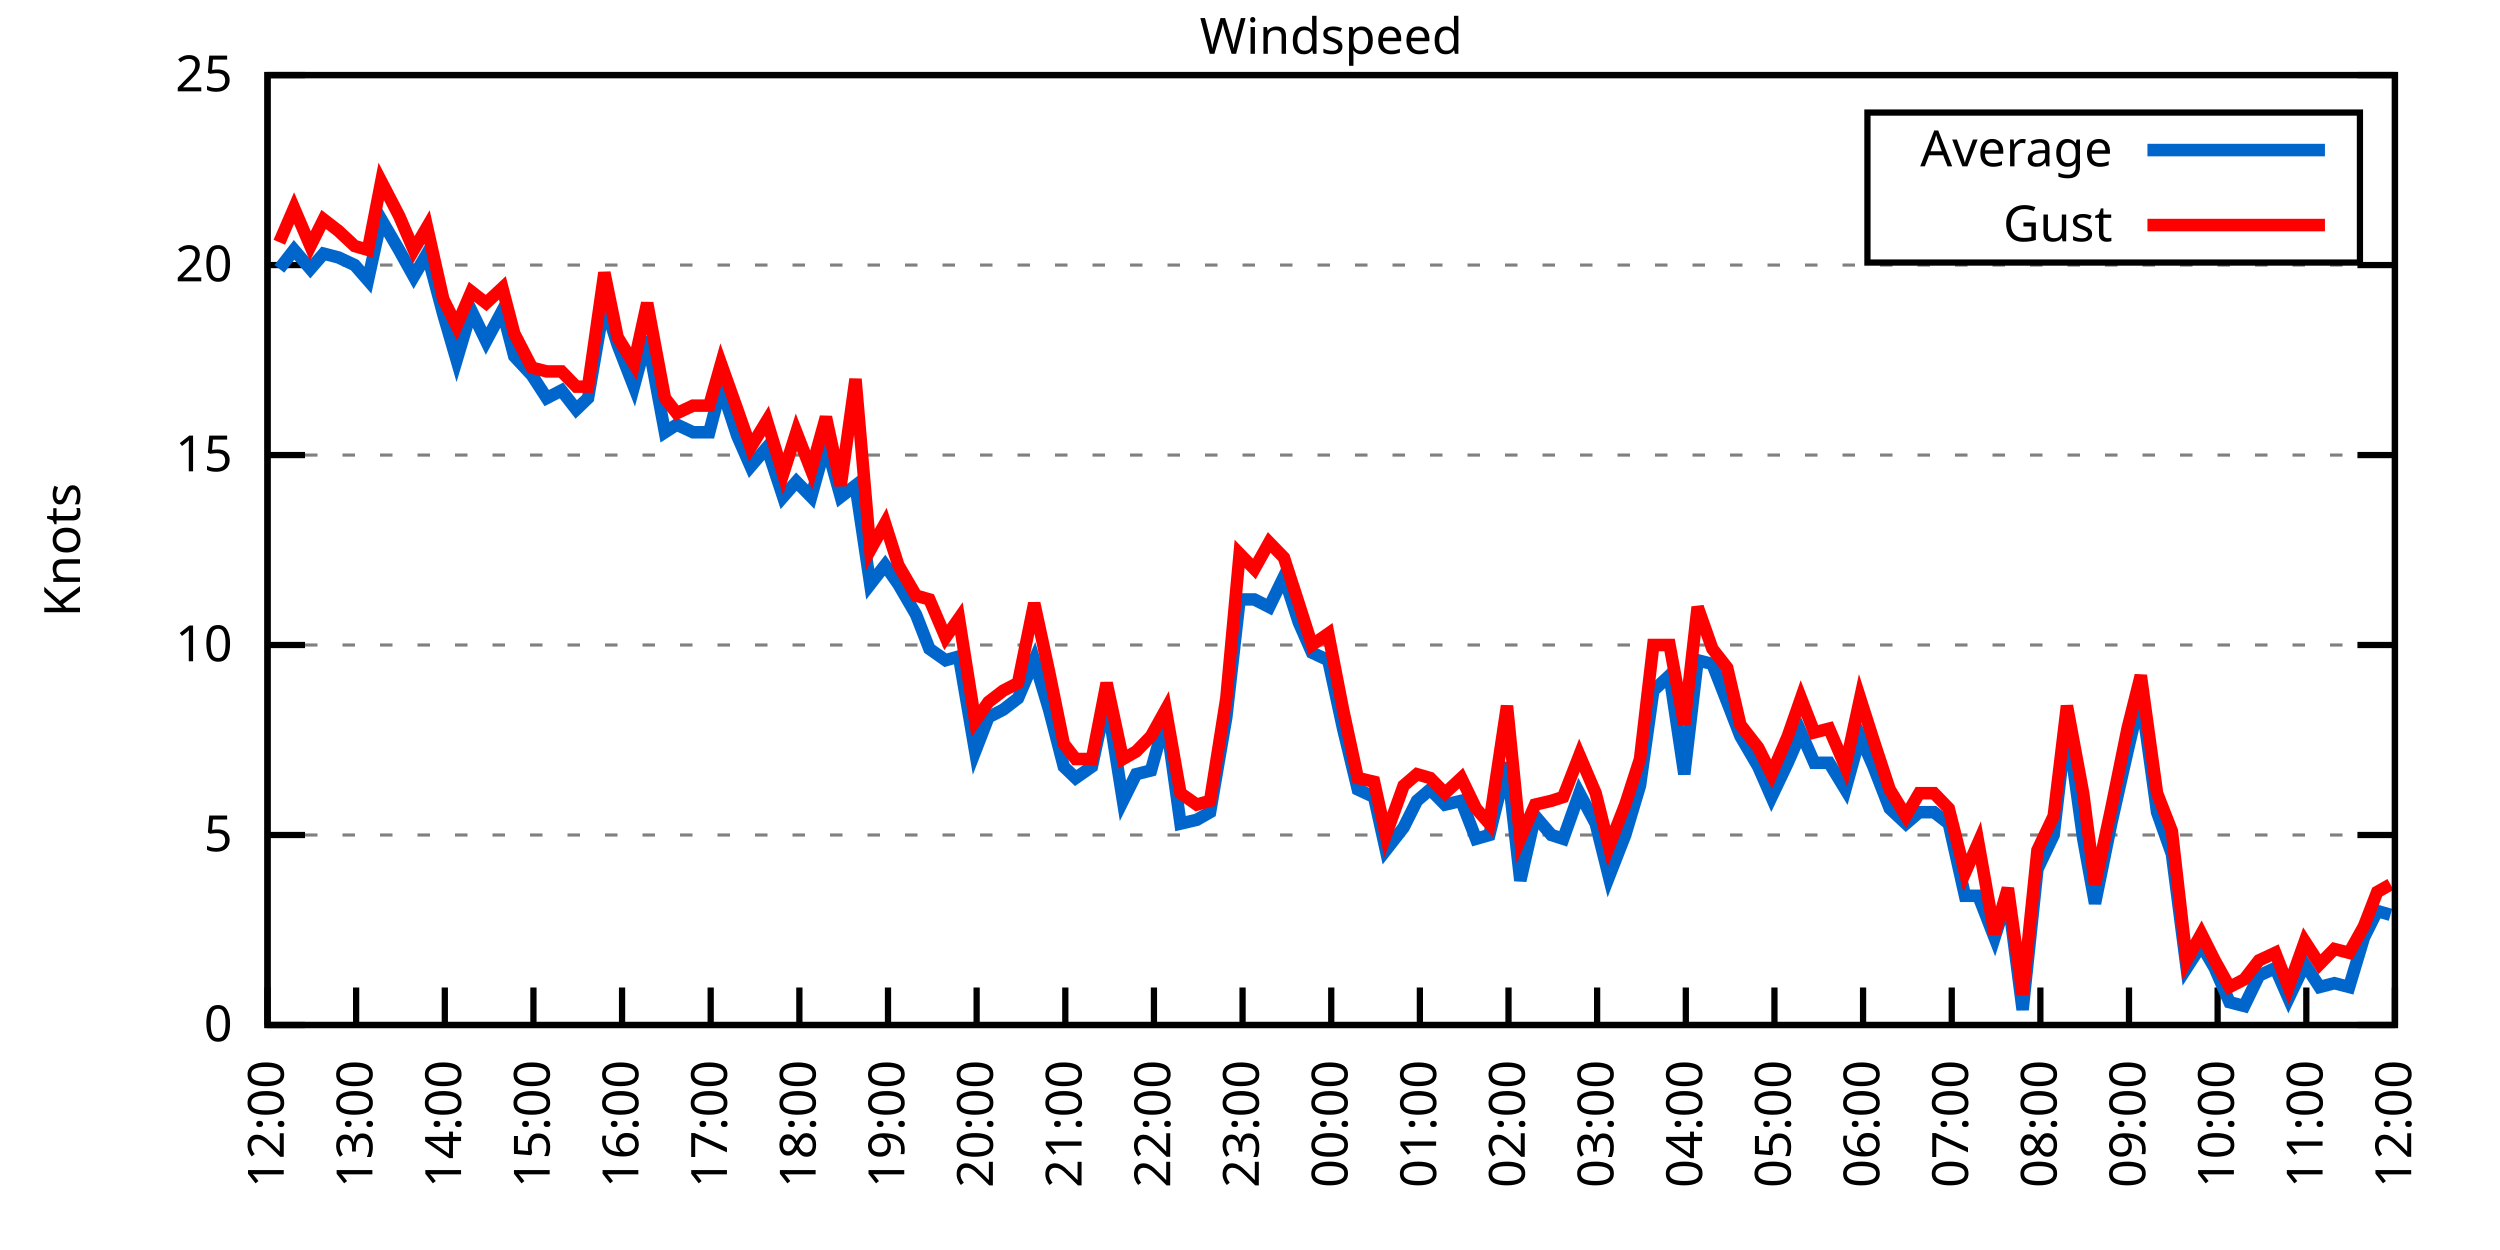
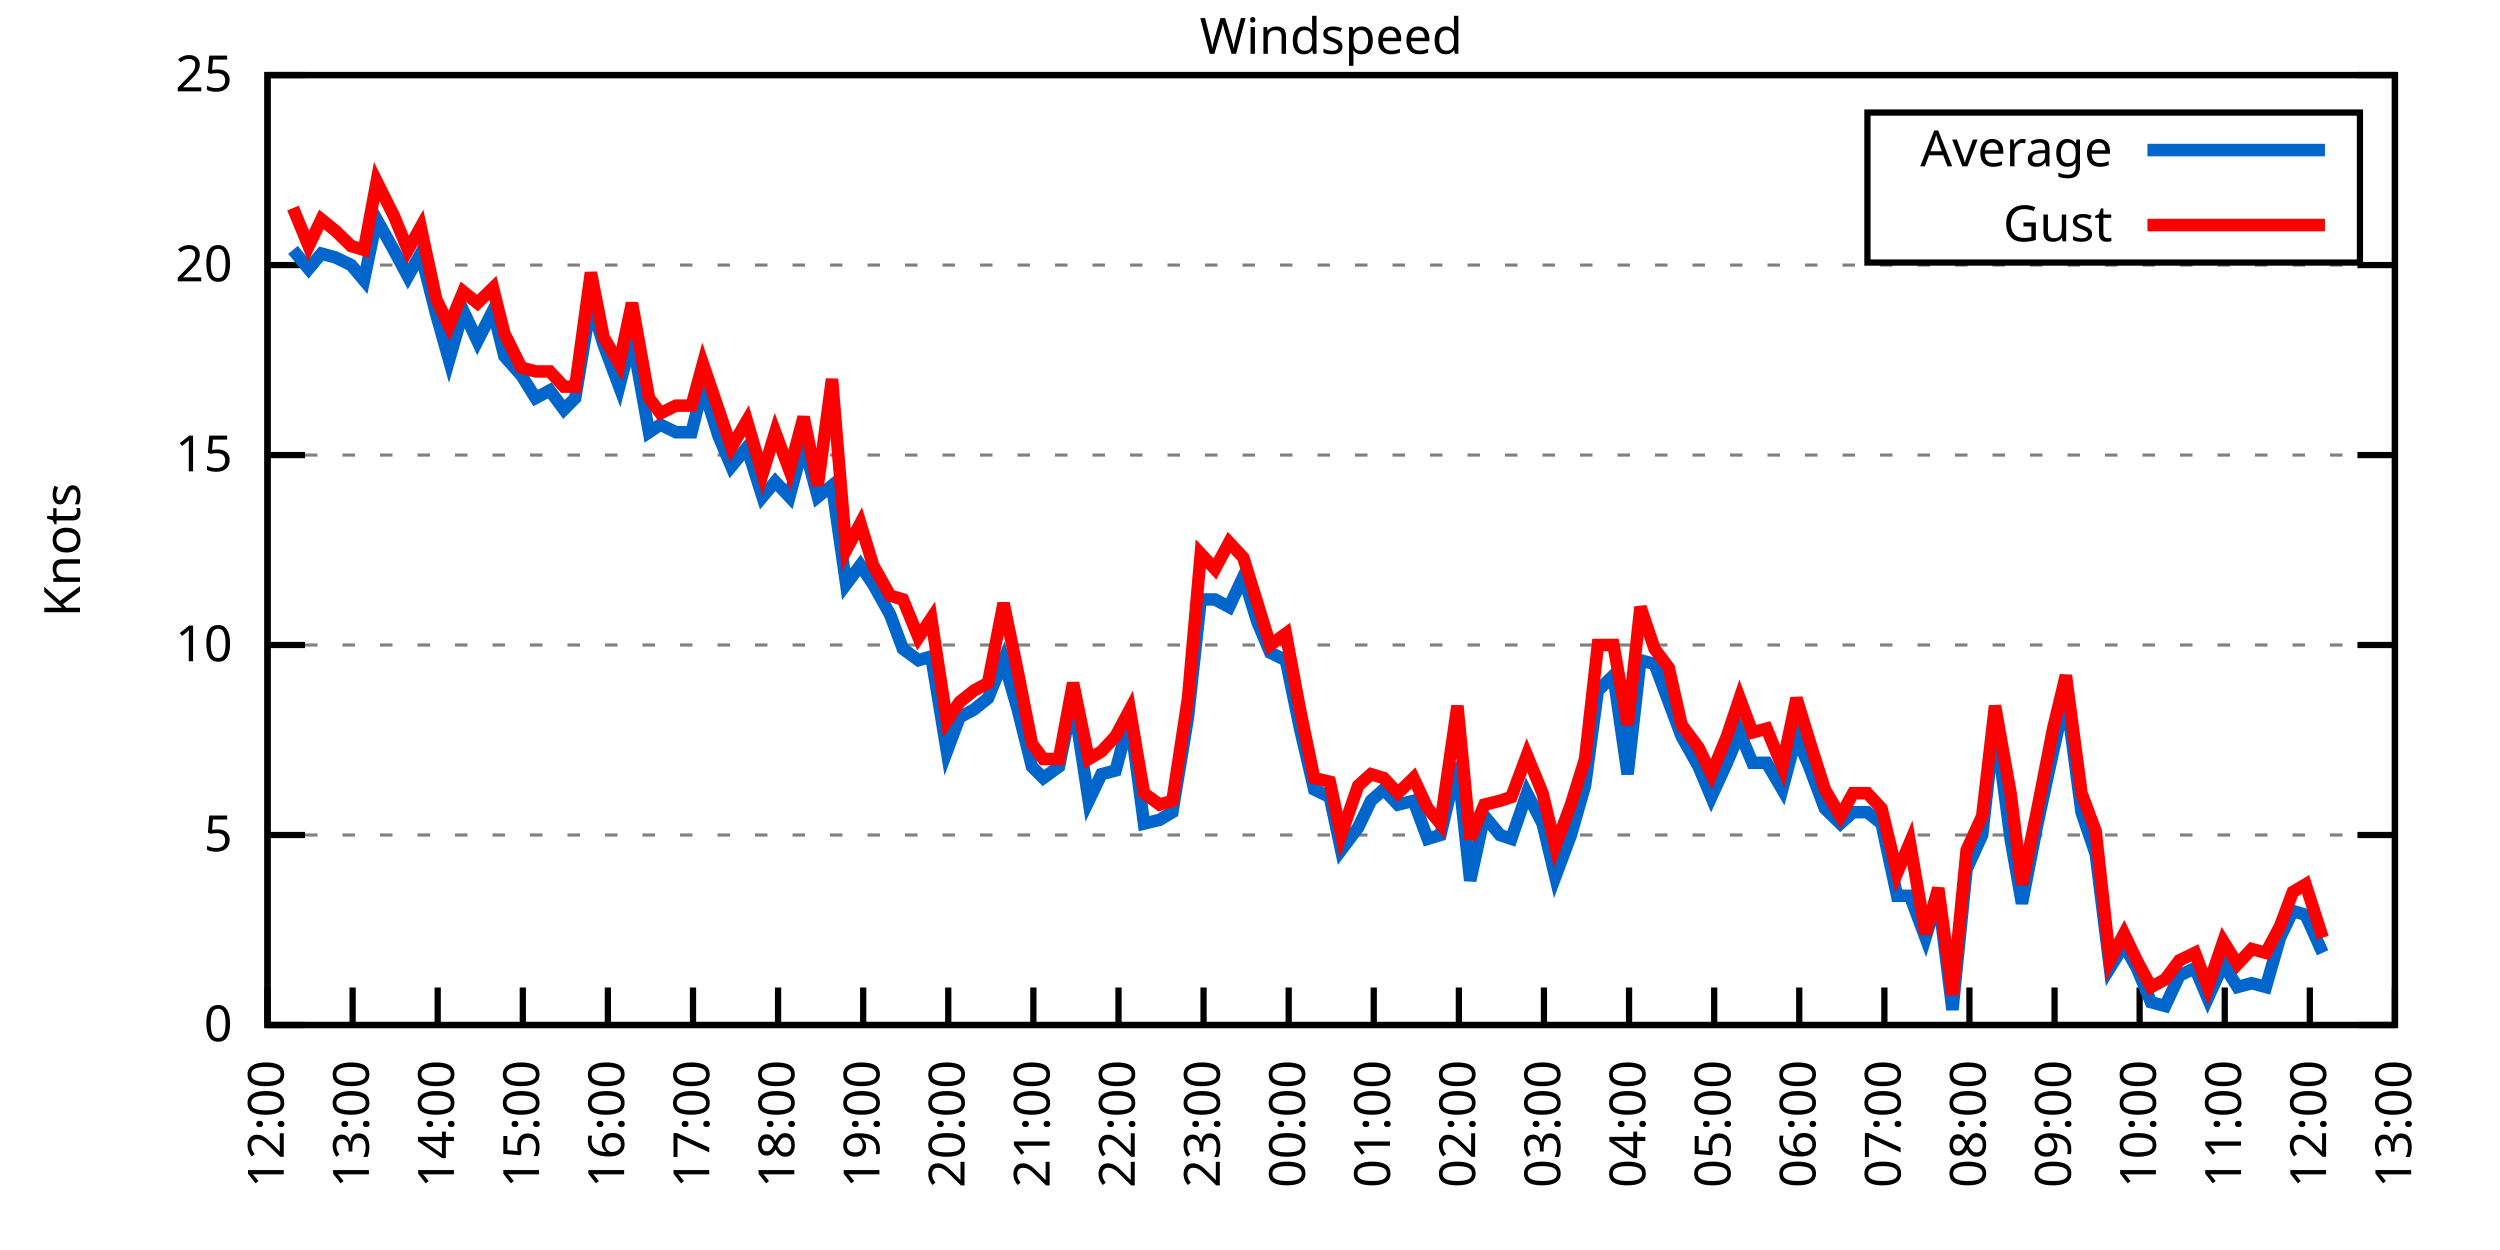
<svg xmlns="http://www.w3.org/2000/svg" xmlns:xlink="http://www.w3.org/1999/xlink" width="400" height="200" viewBox="0 0 400 200">
  <g id="gnuplot_canvas">
    <rect x="0" y="0" width="400" height="200" fill="none" />
    <defs>
      <circle id="gpDot" r="0.5" stroke-width="0.5" stroke="currentColor" />
      <path id="gpPt0" stroke-width="0.333" stroke="currentColor" d="M-1,0 h2 M0,-1 v2" />
      <path id="gpPt1" stroke-width="0.333" stroke="currentColor" d="M-1,-1 L1,1 M1,-1 L-1,1" />
      <path id="gpPt2" stroke-width="0.333" stroke="currentColor" d="M-1,0 L1,0 M0,-1 L0,1 M-1,-1 L1,1 M-1,1 L1,-1" />
      <rect id="gpPt3" stroke-width="0.333" stroke="currentColor" x="-1" y="-1" width="2" height="2" />
      <rect id="gpPt4" stroke-width="0.333" stroke="currentColor" fill="currentColor" x="-1" y="-1" width="2" height="2" />
      <circle id="gpPt5" stroke-width="0.333" stroke="currentColor" cx="0" cy="0" r="1" />
      <use xlink:href="#gpPt5" id="gpPt6" fill="currentColor" stroke="none" />
      <path id="gpPt7" stroke-width="0.333" stroke="currentColor" d="M0,-1.33 L-1.33,0.67 L1.33,0.67 z" />
      <use xlink:href="#gpPt7" id="gpPt8" fill="currentColor" stroke="none" />
      <use xlink:href="#gpPt7" id="gpPt9" stroke="currentColor" transform="rotate(180)" />
      <use xlink:href="#gpPt9" id="gpPt10" fill="currentColor" stroke="none" />
      <use xlink:href="#gpPt3" id="gpPt11" stroke="currentColor" transform="rotate(45)" />
      <use xlink:href="#gpPt11" id="gpPt12" fill="currentColor" stroke="none" />
      <path id="gpPt13" stroke-width="0.333" stroke="currentColor" d="M0,1.330 L1.265,0.411 L0.782,-1.067 L-0.782,-1.076 L-1.265,0.411 z" />
      <use xlink:href="#gpPt13" id="gpPt14" fill="currentColor" stroke="none" />
      <filter id="textbox" filterUnits="objectBoundingBox" x="0" y="0" height="1" width="1">
        <feFlood flood-color="white" flood-opacity="1" result="bgnd" />
        <feComposite in="SourceGraphic" in2="bgnd" operator="atop" />
      </filter>
      <filter id="greybox" filterUnits="objectBoundingBox" x="0" y="0" height="1" width="1">
        <feFlood flood-color="lightgrey" flood-opacity="1" result="grey" />
        <feComposite in="SourceGraphic" in2="grey" operator="atop" />
      </filter>
    </defs>
    <g fill="none" color="white" stroke="currentColor" stroke-width="1.00" stroke-linecap="butt" stroke-linejoin="miter">
</g>
    <g fill="none" color="black" stroke="currentColor" stroke-width="1.00" stroke-linecap="butt" stroke-linejoin="miter">
      <g stroke="none" shape-rendering="crispEdges">
        <polygon fill="rgb(255, 255, 255)" points="42.80,164.00 383.18,164.00 383.18,12.02 42.80,12.02 " />
      </g>
    </g>
    <g fill="none" color="black" stroke="currentColor" stroke-width="1.00" stroke-linecap="butt" stroke-linejoin="miter">
</g>
    <g fill="none" color="black" stroke="black" stroke-width="0.50" stroke-linecap="butt" stroke-linejoin="miter">
</g>
    <g fill="none" color="gray" stroke="currentColor" stroke-width="0.50" stroke-linecap="butt" stroke-linejoin="miter">
      <path stroke="gray" stroke-dasharray="2,4" class="gridline" d="M42.80,164.00 L383.19,164.00  " />
    </g>
    <g fill="none" color="gray" stroke="gray" stroke-width="1.00" stroke-linecap="butt" stroke-linejoin="miter">
</g>
    <g fill="none" color="black" stroke="currentColor" stroke-width="1.00" stroke-linecap="butt" stroke-linejoin="miter">
      <path stroke="black" d="M42.80,164.00 L48.80,164.00 M383.19,164.00 L377.19,164.00  " />
      <g transform="translate(37.20,166.60)" stroke="none" fill="black" font-family="Sans" font-size="8.00" text-anchor="end">
        <text>
          <tspan font-family="Sans"> 0</tspan>
        </text>
      </g>
    </g>
    <g fill="none" color="black" stroke="currentColor" stroke-width="1.00" stroke-linecap="butt" stroke-linejoin="miter">
</g>
    <g fill="none" color="black" stroke="black" stroke-width="0.50" stroke-linecap="butt" stroke-linejoin="miter">
</g>
    <g fill="none" color="gray" stroke="currentColor" stroke-width="0.50" stroke-linecap="butt" stroke-linejoin="miter">
      <path stroke="gray" stroke-dasharray="2,4" class="gridline" d="M42.80,133.60 L383.19,133.60  " />
    </g>
    <g fill="none" color="gray" stroke="gray" stroke-width="1.00" stroke-linecap="butt" stroke-linejoin="miter">
</g>
    <g fill="none" color="black" stroke="currentColor" stroke-width="1.00" stroke-linecap="butt" stroke-linejoin="miter">
      <path stroke="black" d="M42.80,133.60 L48.80,133.60 M383.19,133.60 L377.19,133.60  " />
      <g transform="translate(37.20,136.20)" stroke="none" fill="black" font-family="Sans" font-size="8.00" text-anchor="end">
        <text>
          <tspan font-family="Sans"> 5</tspan>
        </text>
      </g>
    </g>
    <g fill="none" color="black" stroke="currentColor" stroke-width="1.00" stroke-linecap="butt" stroke-linejoin="miter">
</g>
    <g fill="none" color="black" stroke="black" stroke-width="0.50" stroke-linecap="butt" stroke-linejoin="miter">
</g>
    <g fill="none" color="gray" stroke="currentColor" stroke-width="0.50" stroke-linecap="butt" stroke-linejoin="miter">
      <path stroke="gray" stroke-dasharray="2,4" class="gridline" d="M42.80,103.20 L383.19,103.20  " />
    </g>
    <g fill="none" color="gray" stroke="gray" stroke-width="1.00" stroke-linecap="butt" stroke-linejoin="miter">
</g>
    <g fill="none" color="black" stroke="currentColor" stroke-width="1.00" stroke-linecap="butt" stroke-linejoin="miter">
      <path stroke="black" d="M42.80,103.20 L48.80,103.20 M383.19,103.20 L377.19,103.20  " />
      <g transform="translate(37.20,105.80)" stroke="none" fill="black" font-family="Sans" font-size="8.00" text-anchor="end">
        <text>
          <tspan font-family="Sans"> 10</tspan>
        </text>
      </g>
    </g>
    <g fill="none" color="black" stroke="currentColor" stroke-width="1.00" stroke-linecap="butt" stroke-linejoin="miter">
</g>
    <g fill="none" color="black" stroke="black" stroke-width="0.50" stroke-linecap="butt" stroke-linejoin="miter">
</g>
    <g fill="none" color="gray" stroke="currentColor" stroke-width="0.50" stroke-linecap="butt" stroke-linejoin="miter">
      <path stroke="gray" stroke-dasharray="2,4" class="gridline" d="M42.80,72.81 L383.19,72.81  " />
    </g>
    <g fill="none" color="gray" stroke="gray" stroke-width="1.00" stroke-linecap="butt" stroke-linejoin="miter">
</g>
    <g fill="none" color="black" stroke="currentColor" stroke-width="1.00" stroke-linecap="butt" stroke-linejoin="miter">
      <path stroke="black" d="M42.80,72.81 L48.80,72.81 M383.19,72.81 L377.19,72.81  " />
      <g transform="translate(37.20,75.41)" stroke="none" fill="black" font-family="Sans" font-size="8.00" text-anchor="end">
        <text>
          <tspan font-family="Sans"> 15</tspan>
        </text>
      </g>
    </g>
    <g fill="none" color="black" stroke="currentColor" stroke-width="1.00" stroke-linecap="butt" stroke-linejoin="miter">
</g>
    <g fill="none" color="black" stroke="black" stroke-width="0.50" stroke-linecap="butt" stroke-linejoin="miter">
</g>
    <g fill="none" color="gray" stroke="currentColor" stroke-width="0.50" stroke-linecap="butt" stroke-linejoin="miter">
      <path stroke="gray" stroke-dasharray="2,4" class="gridline" d="M42.80,42.41 L383.19,42.41  " />
    </g>
    <g fill="none" color="gray" stroke="gray" stroke-width="1.00" stroke-linecap="butt" stroke-linejoin="miter">
</g>
    <g fill="none" color="black" stroke="currentColor" stroke-width="1.00" stroke-linecap="butt" stroke-linejoin="miter">
      <path stroke="black" d="M42.80,42.41 L48.80,42.41 M383.19,42.41 L377.19,42.41  " />
      <g transform="translate(37.20,45.01)" stroke="none" fill="black" font-family="Sans" font-size="8.00" text-anchor="end">
        <text>
          <tspan font-family="Sans"> 20</tspan>
        </text>
      </g>
    </g>
    <g fill="none" color="black" stroke="currentColor" stroke-width="1.00" stroke-linecap="butt" stroke-linejoin="miter">
</g>
    <g fill="none" color="black" stroke="black" stroke-width="0.50" stroke-linecap="butt" stroke-linejoin="miter">
</g>
    <g fill="none" color="gray" stroke="currentColor" stroke-width="0.50" stroke-linecap="butt" stroke-linejoin="miter">
      <path stroke="gray" stroke-dasharray="2,4" class="gridline" d="M42.80,12.01 L383.19,12.01  " />
    </g>
    <g fill="none" color="gray" stroke="gray" stroke-width="1.00" stroke-linecap="butt" stroke-linejoin="miter">
</g>
    <g fill="none" color="black" stroke="currentColor" stroke-width="1.00" stroke-linecap="butt" stroke-linejoin="miter">
      <path stroke="black" d="M42.80,12.01 L48.80,12.01 M383.19,12.01 L377.19,12.01  " />
      <g transform="translate(37.20,14.61)" stroke="none" fill="black" font-family="Sans" font-size="8.00" text-anchor="end">
        <text>
          <tspan font-family="Sans"> 25</tspan>
        </text>
      </g>
    </g>
    <g fill="none" color="black" stroke="currentColor" stroke-width="1.00" stroke-linecap="butt" stroke-linejoin="miter">
      <path stroke="black" d="M42.80,164.00 L42.80,158.00  " />
      <g transform="translate(45.40,169.60) rotate(270.00)" stroke="none" fill="black" font-family="Sans" font-size="8.00" text-anchor="end">
        <text>
          <tspan font-family="Sans">12:00</tspan>
        </text>
      </g>
    </g>
    <g fill="none" color="black" stroke="currentColor" stroke-width="1.00" stroke-linecap="butt" stroke-linejoin="miter">
-       <path stroke="black" d="M56.98,164.00 L56.98,158.00  " />
-       <g transform="translate(59.58,169.60) rotate(270.00)" stroke="none" fill="black" font-family="Sans" font-size="8.00" text-anchor="end">
+       <path stroke="black" d="M56.42,164.00 L56.42,158.00  " />
+       <g transform="translate(59.02,169.60) rotate(270.00)" stroke="none" fill="black" font-family="Sans" font-size="8.00" text-anchor="end">
        <text>
          <tspan font-family="Sans">13:00</tspan>
        </text>
      </g>
    </g>
    <g fill="none" color="black" stroke="currentColor" stroke-width="1.00" stroke-linecap="butt" stroke-linejoin="miter">
-       <path stroke="black" d="M71.17,164.00 L71.17,158.00  " />
-       <g transform="translate(73.77,169.60) rotate(270.00)" stroke="none" fill="black" font-family="Sans" font-size="8.00" text-anchor="end">
+       <path stroke="black" d="M70.03,164.00 L70.03,158.00  " />
+       <g transform="translate(72.63,169.60) rotate(270.00)" stroke="none" fill="black" font-family="Sans" font-size="8.00" text-anchor="end">
        <text>
          <tspan font-family="Sans">14:00</tspan>
        </text>
      </g>
    </g>
    <g fill="none" color="black" stroke="currentColor" stroke-width="1.00" stroke-linecap="butt" stroke-linejoin="miter">
-       <path stroke="black" d="M85.35,164.00 L85.35,158.00  " />
-       <g transform="translate(87.95,169.60) rotate(270.00)" stroke="none" fill="black" font-family="Sans" font-size="8.00" text-anchor="end">
+       <path stroke="black" d="M83.65,164.00 L83.65,158.00  " />
+       <g transform="translate(86.25,169.60) rotate(270.00)" stroke="none" fill="black" font-family="Sans" font-size="8.00" text-anchor="end">
        <text>
          <tspan font-family="Sans">15:00</tspan>
        </text>
      </g>
    </g>
    <g fill="none" color="black" stroke="currentColor" stroke-width="1.00" stroke-linecap="butt" stroke-linejoin="miter">
-       <path stroke="black" d="M99.53,164.00 L99.53,158.00  " />
-       <g transform="translate(102.13,169.60) rotate(270.00)" stroke="none" fill="black" font-family="Sans" font-size="8.00" text-anchor="end">
+       <path stroke="black" d="M97.26,164.00 L97.26,158.00  " />
+       <g transform="translate(99.86,169.60) rotate(270.00)" stroke="none" fill="black" font-family="Sans" font-size="8.00" text-anchor="end">
        <text>
          <tspan font-family="Sans">16:00</tspan>
        </text>
      </g>
    </g>
    <g fill="none" color="black" stroke="currentColor" stroke-width="1.00" stroke-linecap="butt" stroke-linejoin="miter">
-       <path stroke="black" d="M113.71,164.00 L113.71,158.00  " />
-       <g transform="translate(116.31,169.60) rotate(270.00)" stroke="none" fill="black" font-family="Sans" font-size="8.00" text-anchor="end">
+       <path stroke="black" d="M110.88,164.00 L110.88,158.00  " />
+       <g transform="translate(113.48,169.60) rotate(270.00)" stroke="none" fill="black" font-family="Sans" font-size="8.00" text-anchor="end">
        <text>
          <tspan font-family="Sans">17:00</tspan>
        </text>
      </g>
    </g>
    <g fill="none" color="black" stroke="currentColor" stroke-width="1.00" stroke-linecap="butt" stroke-linejoin="miter">
-       <path stroke="black" d="M127.90,164.00 L127.90,158.00  " />
-       <g transform="translate(130.50,169.60) rotate(270.00)" stroke="none" fill="black" font-family="Sans" font-size="8.00" text-anchor="end">
+       <path stroke="black" d="M124.49,164.00 L124.49,158.00  " />
+       <g transform="translate(127.09,169.60) rotate(270.00)" stroke="none" fill="black" font-family="Sans" font-size="8.00" text-anchor="end">
        <text>
          <tspan font-family="Sans">18:00</tspan>
        </text>
      </g>
    </g>
    <g fill="none" color="black" stroke="currentColor" stroke-width="1.00" stroke-linecap="butt" stroke-linejoin="miter">
-       <path stroke="black" d="M142.08,164.00 L142.08,158.00  " />
-       <g transform="translate(144.68,169.60) rotate(270.00)" stroke="none" fill="black" font-family="Sans" font-size="8.00" text-anchor="end">
+       <path stroke="black" d="M138.11,164.00 L138.11,158.00  " />
+       <g transform="translate(140.71,169.60) rotate(270.00)" stroke="none" fill="black" font-family="Sans" font-size="8.00" text-anchor="end">
        <text>
          <tspan font-family="Sans">19:00</tspan>
        </text>
      </g>
    </g>
    <g fill="none" color="black" stroke="currentColor" stroke-width="1.00" stroke-linecap="butt" stroke-linejoin="miter">
-       <path stroke="black" d="M156.26,164.00 L156.26,158.00  " />
-       <g transform="translate(158.86,169.60) rotate(270.00)" stroke="none" fill="black" font-family="Sans" font-size="8.00" text-anchor="end">
+       <path stroke="black" d="M151.72,164.00 L151.72,158.00  " />
+       <g transform="translate(154.32,169.60) rotate(270.00)" stroke="none" fill="black" font-family="Sans" font-size="8.00" text-anchor="end">
        <text>
          <tspan font-family="Sans">20:00</tspan>
        </text>
      </g>
    </g>
    <g fill="none" color="black" stroke="currentColor" stroke-width="1.00" stroke-linecap="butt" stroke-linejoin="miter">
-       <path stroke="black" d="M170.45,164.00 L170.45,158.00  " />
-       <g transform="translate(173.05,169.60) rotate(270.00)" stroke="none" fill="black" font-family="Sans" font-size="8.00" text-anchor="end">
+       <path stroke="black" d="M165.34,164.00 L165.34,158.00  " />
+       <g transform="translate(167.94,169.60) rotate(270.00)" stroke="none" fill="black" font-family="Sans" font-size="8.00" text-anchor="end">
        <text>
          <tspan font-family="Sans">21:00</tspan>
        </text>
      </g>
    </g>
    <g fill="none" color="black" stroke="currentColor" stroke-width="1.00" stroke-linecap="butt" stroke-linejoin="miter">
-       <path stroke="black" d="M184.63,164.00 L184.63,158.00  " />
-       <g transform="translate(187.23,169.60) rotate(270.00)" stroke="none" fill="black" font-family="Sans" font-size="8.00" text-anchor="end">
+       <path stroke="black" d="M178.96,164.00 L178.96,158.00  " />
+       <g transform="translate(181.56,169.60) rotate(270.00)" stroke="none" fill="black" font-family="Sans" font-size="8.00" text-anchor="end">
        <text>
          <tspan font-family="Sans">22:00</tspan>
        </text>
      </g>
    </g>
    <g fill="none" color="black" stroke="currentColor" stroke-width="1.00" stroke-linecap="butt" stroke-linejoin="miter">
-       <path stroke="black" d="M198.81,164.00 L198.81,158.00  " />
-       <g transform="translate(201.41,169.60) rotate(270.00)" stroke="none" fill="black" font-family="Sans" font-size="8.00" text-anchor="end">
+       <path stroke="black" d="M192.57,164.00 L192.57,158.00  " />
+       <g transform="translate(195.17,169.60) rotate(270.00)" stroke="none" fill="black" font-family="Sans" font-size="8.00" text-anchor="end">
        <text>
          <tspan font-family="Sans">23:00</tspan>
        </text>
      </g>
    </g>
    <g fill="none" color="black" stroke="currentColor" stroke-width="1.00" stroke-linecap="butt" stroke-linejoin="miter">
-       <path stroke="black" d="M213.00,164.00 L213.00,158.00  " />
-       <g transform="translate(215.60,169.60) rotate(270.00)" stroke="none" fill="black" font-family="Sans" font-size="8.00" text-anchor="end">
+       <path stroke="black" d="M206.19,164.00 L206.19,158.00  " />
+       <g transform="translate(208.79,169.60) rotate(270.00)" stroke="none" fill="black" font-family="Sans" font-size="8.00" text-anchor="end">
        <text>
          <tspan font-family="Sans">00:00</tspan>
        </text>
      </g>
    </g>
    <g fill="none" color="black" stroke="currentColor" stroke-width="1.00" stroke-linecap="butt" stroke-linejoin="miter">
-       <path stroke="black" d="M227.18,164.00 L227.18,158.00  " />
-       <g transform="translate(229.78,169.60) rotate(270.00)" stroke="none" fill="black" font-family="Sans" font-size="8.00" text-anchor="end">
+       <path stroke="black" d="M219.80,164.00 L219.80,158.00  " />
+       <g transform="translate(222.40,169.60) rotate(270.00)" stroke="none" fill="black" font-family="Sans" font-size="8.00" text-anchor="end">
        <text>
          <tspan font-family="Sans">01:00</tspan>
        </text>
      </g>
    </g>
    <g fill="none" color="black" stroke="currentColor" stroke-width="1.00" stroke-linecap="butt" stroke-linejoin="miter">
-       <path stroke="black" d="M241.36,164.00 L241.36,158.00  " />
-       <g transform="translate(243.96,169.60) rotate(270.00)" stroke="none" fill="black" font-family="Sans" font-size="8.00" text-anchor="end">
+       <path stroke="black" d="M233.42,164.00 L233.42,158.00  " />
+       <g transform="translate(236.02,169.60) rotate(270.00)" stroke="none" fill="black" font-family="Sans" font-size="8.00" text-anchor="end">
        <text>
          <tspan font-family="Sans">02:00</tspan>
        </text>
      </g>
    </g>
    <g fill="none" color="black" stroke="currentColor" stroke-width="1.00" stroke-linecap="butt" stroke-linejoin="miter">
-       <path stroke="black" d="M255.54,164.00 L255.54,158.00  " />
-       <g transform="translate(258.14,169.60) rotate(270.00)" stroke="none" fill="black" font-family="Sans" font-size="8.00" text-anchor="end">
+       <path stroke="black" d="M247.03,164.00 L247.03,158.00  " />
+       <g transform="translate(249.63,169.60) rotate(270.00)" stroke="none" fill="black" font-family="Sans" font-size="8.00" text-anchor="end">
        <text>
          <tspan font-family="Sans">03:00</tspan>
        </text>
      </g>
    </g>
    <g fill="none" color="black" stroke="currentColor" stroke-width="1.00" stroke-linecap="butt" stroke-linejoin="miter">
-       <path stroke="black" d="M269.73,164.00 L269.73,158.00  " />
-       <g transform="translate(272.33,169.60) rotate(270.00)" stroke="none" fill="black" font-family="Sans" font-size="8.00" text-anchor="end">
+       <path stroke="black" d="M260.65,164.00 L260.65,158.00  " />
+       <g transform="translate(263.25,169.60) rotate(270.00)" stroke="none" fill="black" font-family="Sans" font-size="8.00" text-anchor="end">
        <text>
          <tspan font-family="Sans">04:00</tspan>
        </text>
      </g>
    </g>
    <g fill="none" color="black" stroke="currentColor" stroke-width="1.00" stroke-linecap="butt" stroke-linejoin="miter">
-       <path stroke="black" d="M283.91,164.00 L283.91,158.00  " />
-       <g transform="translate(286.51,169.60) rotate(270.00)" stroke="none" fill="black" font-family="Sans" font-size="8.00" text-anchor="end">
+       <path stroke="black" d="M274.27,164.00 L274.27,158.00  " />
+       <g transform="translate(276.87,169.60) rotate(270.00)" stroke="none" fill="black" font-family="Sans" font-size="8.00" text-anchor="end">
        <text>
          <tspan font-family="Sans">05:00</tspan>
        </text>
      </g>
    </g>
    <g fill="none" color="black" stroke="currentColor" stroke-width="1.00" stroke-linecap="butt" stroke-linejoin="miter">
-       <path stroke="black" d="M298.09,164.00 L298.09,158.00  " />
-       <g transform="translate(300.69,169.60) rotate(270.00)" stroke="none" fill="black" font-family="Sans" font-size="8.00" text-anchor="end">
+       <path stroke="black" d="M287.88,164.00 L287.88,158.00  " />
+       <g transform="translate(290.48,169.60) rotate(270.00)" stroke="none" fill="black" font-family="Sans" font-size="8.00" text-anchor="end">
        <text>
          <tspan font-family="Sans">06:00</tspan>
        </text>
      </g>
    </g>
    <g fill="none" color="black" stroke="currentColor" stroke-width="1.00" stroke-linecap="butt" stroke-linejoin="miter">
-       <path stroke="black" d="M312.28,164.00 L312.28,158.00  " />
-       <g transform="translate(314.88,169.60) rotate(270.00)" stroke="none" fill="black" font-family="Sans" font-size="8.00" text-anchor="end">
+       <path stroke="black" d="M301.50,164.00 L301.50,158.00  " />
+       <g transform="translate(304.10,169.60) rotate(270.00)" stroke="none" fill="black" font-family="Sans" font-size="8.00" text-anchor="end">
        <text>
          <tspan font-family="Sans">07:00</tspan>
        </text>
      </g>
    </g>
    <g fill="none" color="black" stroke="currentColor" stroke-width="1.00" stroke-linecap="butt" stroke-linejoin="miter">
-       <path stroke="black" d="M326.46,164.00 L326.46,158.00  " />
-       <g transform="translate(329.06,169.60) rotate(270.00)" stroke="none" fill="black" font-family="Sans" font-size="8.00" text-anchor="end">
+       <path stroke="black" d="M315.11,164.00 L315.11,158.00  " />
+       <g transform="translate(317.71,169.60) rotate(270.00)" stroke="none" fill="black" font-family="Sans" font-size="8.00" text-anchor="end">
        <text>
          <tspan font-family="Sans">08:00</tspan>
        </text>
      </g>
    </g>
    <g fill="none" color="black" stroke="currentColor" stroke-width="1.00" stroke-linecap="butt" stroke-linejoin="miter">
-       <path stroke="black" d="M340.64,164.00 L340.64,158.00  " />
-       <g transform="translate(343.24,169.60) rotate(270.00)" stroke="none" fill="black" font-family="Sans" font-size="8.00" text-anchor="end">
+       <path stroke="black" d="M328.73,164.00 L328.73,158.00  " />
+       <g transform="translate(331.33,169.60) rotate(270.00)" stroke="none" fill="black" font-family="Sans" font-size="8.00" text-anchor="end">
        <text>
          <tspan font-family="Sans">09:00</tspan>
        </text>
      </g>
    </g>
    <g fill="none" color="black" stroke="currentColor" stroke-width="1.00" stroke-linecap="butt" stroke-linejoin="miter">
-       <path stroke="black" d="M354.82,164.00 L354.82,158.00  " />
-       <g transform="translate(357.42,169.60) rotate(270.00)" stroke="none" fill="black" font-family="Sans" font-size="8.00" text-anchor="end">
+       <path stroke="black" d="M342.34,164.00 L342.34,158.00  " />
+       <g transform="translate(344.94,169.60) rotate(270.00)" stroke="none" fill="black" font-family="Sans" font-size="8.00" text-anchor="end">
        <text>
          <tspan font-family="Sans">10:00</tspan>
        </text>
      </g>
    </g>
    <g fill="none" color="black" stroke="currentColor" stroke-width="1.00" stroke-linecap="butt" stroke-linejoin="miter">
-       <path stroke="black" d="M369.01,164.00 L369.01,158.00  " />
-       <g transform="translate(371.61,169.60) rotate(270.00)" stroke="none" fill="black" font-family="Sans" font-size="8.00" text-anchor="end">
+       <path stroke="black" d="M355.96,164.00 L355.96,158.00  " />
+       <g transform="translate(358.56,169.60) rotate(270.00)" stroke="none" fill="black" font-family="Sans" font-size="8.00" text-anchor="end">
        <text>
          <tspan font-family="Sans">11:00</tspan>
+         </text>
+       </g>
+     </g>
+     <g fill="none" color="black" stroke="currentColor" stroke-width="1.00" stroke-linecap="butt" stroke-linejoin="miter">
+       <path stroke="black" d="M369.57,164.00 L369.57,158.00  " />
+       <g transform="translate(372.17,169.60) rotate(270.00)" stroke="none" fill="black" font-family="Sans" font-size="8.00" text-anchor="end">
+         <text>
+           <tspan font-family="Sans">12:00</tspan>
        </text>
      </g>
    </g>
    <g fill="none" color="black" stroke="currentColor" stroke-width="1.00" stroke-linecap="butt" stroke-linejoin="miter">
      <path stroke="black" d="M383.19,164.00 L383.19,158.00  " />
      <g transform="translate(385.79,169.60) rotate(270.00)" stroke="none" fill="black" font-family="Sans" font-size="8.00" text-anchor="end">
        <text>
-           <tspan font-family="Sans">12:00</tspan>
+           <tspan font-family="Sans">13:00</tspan>
        </text>
      </g>
    </g>
    <g fill="none" color="black" stroke="currentColor" stroke-width="1.00" stroke-linecap="butt" stroke-linejoin="miter">
</g>
    <g fill="none" color="black" stroke="currentColor" stroke-width="1.00" stroke-linecap="butt" stroke-linejoin="miter">
      <path stroke="black" d="M42.80,12.01 L42.80,164.00 L383.19,164.00 L383.19,12.01 L42.80,12.01 Z  " />
    </g>
    <g fill="none" color="black" stroke="currentColor" stroke-width="1.00" stroke-linecap="butt" stroke-linejoin="miter">
</g>
    <g fill="none" color="black" stroke="currentColor" stroke-width="1.00" stroke-linecap="butt" stroke-linejoin="miter">
      <path stroke="black" d="M298.79,42.01 L298.79,18.01 L377.59,18.01 L377.59,42.01 L298.79,42.01 Z  " />
    </g>
    <g id="Windspeed_plot_1">
      <g fill="none" color="white" stroke="black" stroke-width="2.00" stroke-linecap="butt" stroke-linejoin="miter">
</g>
      <g fill="none" color="black" stroke="currentColor" stroke-width="2.00" stroke-linecap="butt" stroke-linejoin="miter">
        <g transform="translate(337.99,26.61)" stroke="none" fill="black" font-family="Sans" font-size="8.00" text-anchor="end">
          <text>
            <tspan font-family="Sans">Average</tspan>
          </text>
        </g>
      </g>
      <g fill="none" color="black" stroke="currentColor" stroke-width="2.00" stroke-linecap="butt" stroke-linejoin="miter">
-         <path stroke="rgb(  0, 102, 204)" d="M343.59,24.01 L371.99,24.01 M44.69,43.02 L47.05,39.98 L49.66,43.02 L51.78,40.58 L54.15,41.19 L56.75,42.41   L58.87,44.84 L61.00,35.11 L63.84,39.98 L66.20,44.23 L68.33,40.58 L70.93,50.31 L73.06,57.61 L75.42,49.70   L77.78,54.57 L80.38,49.70 L82.28,57.00 L85.11,60.04 L87.48,63.69 L89.84,62.47 L92.20,65.51 L94.09,63.69   L96.70,48.49 L98.82,55.18 L101.42,61.86 L103.55,53.96 L106.39,69.16 L108.28,67.94 L110.88,69.16 L113.48,69.16   L115.37,61.86 L117.97,69.77 L120.10,74.63 L122.70,71.59 L125.30,79.49 L127.42,77.06 L129.79,79.49 L132.15,70.98   L134.52,79.49 L136.88,77.67 L139.24,93.48 L141.61,90.44 L143.74,93.48 L146.57,98.34 L148.70,103.81 L151.30,105.64   L153.43,105.03 L156.03,120.23 L158.15,114.76 L160.52,113.54 L162.88,111.72 L165.48,105.64 L167.85,113.54 L170.21,122.66   L172.10,124.48 L174.70,122.66 L177.06,111.72 L179.67,128.13 L181.79,123.87 L184.16,123.27 L186.52,114.76 L188.88,131.78   L191.48,131.17 L193.61,129.95 L196.21,114.76 L198.34,95.91 L200.70,95.91 L203.07,97.12 L205.43,92.26 L207.79,99.56   L209.92,104.42 L212.52,105.64 L214.89,116.58 L217.25,126.31 L219.85,127.52 L221.74,136.03 L224.58,132.39 L226.71,128.13   L228.83,126.31 L231.20,128.74 L233.80,128.13 L236.16,134.21 L238.29,133.60 L241.12,122.05 L243.25,140.90 L245.62,130.56   L248.22,133.60 L250.11,134.21 L252.71,126.91 L255.31,131.78 L257.43,140.29 L260.04,133.60 L262.40,125.70 L264.53,110.50   L267.13,108.07 L269.49,123.87 L271.62,105.64 L273.98,106.24 L276.35,112.32 L278.47,117.80 L281.31,122.66 L283.44,127.52   L286.04,122.05 L288.16,117.19 L290.29,122.05 L292.66,122.05 L295.26,126.31 L297.62,117.80 L299.75,122.66 L302.35,129.35   L304.95,131.78 L307.08,129.95 L309.44,129.95 L311.80,131.78 L314.40,143.33 L316.53,143.33 L319.13,150.02 L321.26,143.33   L323.62,161.57 L325.99,139.07 L328.59,133.60 L330.71,115.36 L333.31,134.21 L335.20,144.55 L337.80,131.78 L340.40,120.23   L342.53,111.11 L345.13,129.95 L347.50,136.64 L349.86,154.88 L352.22,151.23 L354.35,154.88 L356.72,160.35 L359.08,160.96   L361.44,156.10 L364.04,154.88 L366.17,159.74 L368.77,154.27 L371.13,157.92 L373.50,157.31 L375.86,157.92 L378.23,150.02   L380.35,145.76 L382.48,146.37  " />
+         <path stroke="rgb(  0, 102, 204)" d="M343.59,24.01 L371.99,24.01 M46.88,39.98 L49.38,43.02 L51.42,40.58 L53.69,41.19 L56.19,42.41 L58.23,44.84   L60.27,35.11 L63.00,39.98 L65.27,44.23 L67.31,40.58 L69.80,50.31 L71.85,57.61 L74.12,49.70 L76.39,54.57   L78.88,49.70 L80.70,57.00 L83.42,60.04 L85.69,63.69 L87.96,62.47 L90.23,65.51 L92.04,63.69 L94.54,48.49   L96.58,55.18 L99.08,61.86 L101.12,53.96 L103.84,69.16 L105.66,67.94 L108.15,69.16 L110.65,69.16 L112.47,61.86   L114.96,69.77 L117.01,74.63 L119.50,71.59 L122.00,79.49 L124.04,77.06 L126.31,79.49 L128.58,70.98 L130.85,79.49   L133.12,77.67 L135.39,93.48 L137.66,90.44 L139.70,93.48 L142.42,98.34 L144.46,103.81 L146.96,105.64 L149.00,105.03   L151.50,120.23 L153.54,114.76 L155.81,113.54 L158.08,111.72 L160.57,105.64 L162.84,113.54 L165.11,122.66 L166.93,124.48   L169.43,122.66 L171.69,111.72 L174.19,128.13 L176.23,123.87 L178.50,123.27 L180.77,114.76 L183.04,131.78 L185.54,131.17   L187.58,129.95 L190.08,114.76 L192.12,95.91 L194.39,95.91 L196.66,97.12 L198.93,92.26 L201.19,99.56 L203.24,104.42   L205.73,105.64 L208.00,116.58 L210.27,126.31 L212.77,127.52 L214.58,136.03 L217.31,132.39 L219.35,128.13 L221.39,126.31   L223.66,128.74 L226.16,128.13 L228.43,134.21 L230.47,133.60 L233.19,122.05 L235.23,140.90 L237.50,130.56 L240.00,133.60   L241.81,134.21 L244.31,126.91 L246.81,131.78 L248.85,140.29 L251.35,133.60 L253.61,125.70 L255.66,110.50 L258.15,108.07   L260.42,123.87 L262.47,105.64 L264.73,106.24 L267.00,112.32 L269.05,117.80 L271.77,122.66 L273.81,127.52 L276.31,122.05   L278.35,117.19 L280.39,122.05 L282.66,122.05 L285.16,126.31 L287.43,117.80 L289.47,122.66 L291.97,129.35 L294.46,131.78   L296.50,129.95 L298.77,129.95 L301.04,131.78 L303.54,143.33 L305.58,143.33 L308.08,150.02 L310.12,143.33 L312.39,161.57   L314.66,139.07 L317.15,133.60 L319.20,115.36 L321.69,134.21 L323.51,144.55 L326.00,131.78 L328.50,120.23 L330.54,111.11   L333.04,129.95 L335.31,136.64 L337.58,154.88 L339.85,151.23 L341.89,154.88 L344.16,160.35 L346.43,160.96 L348.70,156.10   L351.19,154.88 L353.24,159.74 L355.73,154.27 L358.00,157.92 L360.27,157.31 L362.54,157.92 L364.81,150.02 L366.85,145.76   L368.89,146.37 L371.62,152.45  " />
      </g>
    </g>
    <g id="Windspeed_plot_2">
      <g fill="none" color="black" stroke="currentColor" stroke-width="2.00" stroke-linecap="butt" stroke-linejoin="miter">
        <g transform="translate(337.99,38.61)" stroke="none" fill="black" font-family="Sans" font-size="8.00" text-anchor="end">
          <text>
            <tspan font-family="Sans">Gust</tspan>
          </text>
        </g>
      </g>
      <g fill="none" color="black" stroke="currentColor" stroke-width="2.00" stroke-linecap="butt" stroke-linejoin="miter">
-         <path stroke="rgb(255,   0,   0)" d="M343.59,36.01 L371.99,36.01 M44.69,38.76 L47.05,33.29 L49.66,39.37 L51.78,35.11 L54.15,36.94 L56.75,39.37   L58.87,39.98 L61.00,29.03 L63.84,34.50 L66.20,39.98 L68.33,36.33 L70.93,47.88 L73.06,52.14 L75.42,46.66   L77.78,48.49 L80.38,46.06 L82.28,53.35 L85.11,58.82 L87.48,59.43 L89.84,59.43 L92.20,61.86 L94.09,61.86   L96.70,43.62 L98.82,53.96 L101.42,58.21 L103.55,48.49 L106.39,63.69 L108.28,66.12 L110.88,64.90 L113.48,64.90   L115.37,58.21 L117.97,65.51 L120.10,71.59 L122.70,67.33 L125.30,75.85 L127.42,69.16 L129.79,75.24 L132.15,66.73   L134.52,77.67 L136.88,60.65 L139.24,88.00 L141.61,83.75 L143.74,90.44 L146.57,95.30 L148.70,95.91 L151.30,101.99   L153.43,98.95 L156.03,115.36 L158.15,112.32 L160.52,110.50 L162.88,109.28 L165.48,96.52 L167.85,107.46 L170.21,119.01   L172.10,121.44 L174.70,121.44 L177.06,109.28 L179.67,121.44 L181.79,120.23 L184.16,117.80 L186.52,113.54 L188.88,126.91   L191.48,128.74 L193.61,128.13 L196.21,111.72 L198.34,88.61 L200.70,91.04 L203.07,86.79 L205.43,89.22 L207.79,96.52   L209.92,103.20 L212.52,101.38 L214.89,113.54 L217.25,124.48 L219.85,125.09 L221.74,133.60 L224.58,125.70 L226.71,123.87   L228.83,124.48 L231.20,126.91 L233.80,124.48 L236.16,129.35 L238.29,131.78 L241.12,112.93 L243.25,134.21 L245.62,128.74   L248.22,128.13 L250.11,127.52 L252.71,120.83 L255.31,126.91 L257.43,135.43 L260.04,128.74 L262.40,121.44 L264.53,103.20   L267.13,103.20 L269.49,115.97 L271.62,97.12 L273.98,103.81 L276.35,106.85 L278.47,115.97 L281.31,119.62 L283.44,123.87   L286.04,117.80 L288.16,111.72 L290.29,117.19 L292.66,116.58 L295.26,122.66 L297.62,111.72 L299.75,118.40 L302.35,126.31   L304.95,130.56 L307.08,126.91 L309.44,126.91 L311.80,129.35 L314.40,139.68 L316.53,134.82 L319.13,149.41 L321.26,142.11   L323.62,159.14 L325.99,136.03 L328.59,130.56 L330.71,112.93 L333.31,126.91 L335.20,141.51 L337.80,129.35 L340.40,116.58   L342.53,108.07 L345.13,126.91 L347.50,132.99 L349.86,153.66 L352.22,149.41 L354.35,153.66 L356.72,157.92 L359.08,156.70   L361.44,153.66 L364.04,152.45 L366.17,157.92 L368.77,150.62 L371.13,154.27 L373.50,151.84 L375.86,152.45 L378.23,148.19   L380.35,142.72 L382.48,141.51  " />
+         <path stroke="rgb(255,   0,   0)" d="M343.59,36.01 L371.99,36.01 M46.88,33.29 L49.38,39.37 L51.42,35.11 L53.69,36.94 L56.19,39.37 L58.23,39.98   L60.27,29.03 L63.00,34.50 L65.27,39.98 L67.31,36.33 L69.80,47.88 L71.85,52.14 L74.12,46.66 L76.39,48.49   L78.88,46.06 L80.70,53.35 L83.42,58.82 L85.69,59.43 L87.96,59.43 L90.23,61.86 L92.04,61.86 L94.54,43.62   L96.58,53.96 L99.08,58.21 L101.12,48.49 L103.84,63.69 L105.66,66.12 L108.15,64.90 L110.65,64.90 L112.47,58.21   L114.96,65.51 L117.01,71.59 L119.50,67.33 L122.00,75.85 L124.04,69.16 L126.31,75.24 L128.58,66.73 L130.85,77.67   L133.12,60.65 L135.39,88.00 L137.66,83.75 L139.70,90.44 L142.42,95.30 L144.46,95.91 L146.96,101.99 L149.00,98.95   L151.50,115.36 L153.54,112.32 L155.81,110.50 L158.08,109.28 L160.57,96.52 L162.84,107.46 L165.11,119.01 L166.93,121.44   L169.43,121.44 L171.69,109.28 L174.19,121.44 L176.23,120.23 L178.50,117.80 L180.77,113.54 L183.04,126.91 L185.54,128.74   L187.58,128.13 L190.08,111.72 L192.12,88.61 L194.39,91.04 L196.66,86.79 L198.93,89.22 L201.19,96.52 L203.24,103.20   L205.73,101.38 L208.00,113.54 L210.27,124.48 L212.77,125.09 L214.58,133.60 L217.31,125.70 L219.35,123.87 L221.39,124.48   L223.66,126.91 L226.16,124.48 L228.43,129.35 L230.47,131.78 L233.19,112.93 L235.23,134.21 L237.50,128.74 L240.00,128.13   L241.81,127.52 L244.31,120.83 L246.81,126.91 L248.85,135.43 L251.35,128.74 L253.61,121.44 L255.66,103.20 L258.15,103.20   L260.42,115.97 L262.47,97.12 L264.73,103.81 L267.00,106.85 L269.05,115.97 L271.77,119.62 L273.81,123.87 L276.31,117.80   L278.35,111.72 L280.39,117.19 L282.66,116.58 L285.16,122.66 L287.43,111.72 L289.47,118.40 L291.97,126.31 L294.46,130.56   L296.50,126.91 L298.77,126.91 L301.04,129.35 L303.54,139.68 L305.58,134.82 L308.08,149.41 L310.12,142.11 L312.39,159.14   L314.66,136.03 L317.15,130.56 L319.20,112.93 L321.69,126.91 L323.51,141.51 L326.00,129.35 L328.50,116.58 L330.54,108.07   L333.04,126.91 L335.31,132.99 L337.58,153.66 L339.85,149.41 L341.89,153.66 L344.16,157.92 L346.43,156.70 L348.70,153.66   L351.19,152.45 L353.24,157.92 L355.73,150.62 L358.00,154.27 L360.27,151.84 L362.54,152.45 L364.81,148.19 L366.85,142.72   L368.89,141.51 L371.62,150.02  " />
      </g>
    </g>
    <g fill="none" color="black" stroke="currentColor" stroke-width="2.00" stroke-linecap="butt" stroke-linejoin="miter">
</g>
    <g fill="none" color="black" stroke="black" stroke-width="1.00" stroke-linecap="butt" stroke-linejoin="miter">
</g>
    <g fill="none" color="black" stroke="currentColor" stroke-width="1.00" stroke-linecap="butt" stroke-linejoin="miter">
      <path stroke="black" d="M42.80,12.01 L42.80,164.00 L383.19,164.00 L383.19,12.01 L42.80,12.01 Z  " />
      <g transform="translate(12.80,88.01) rotate(270.00)" stroke="none" fill="black" font-family="Sans" font-size="8.00" text-anchor="middle">
        <text>
          <tspan font-family="Sans">Knots</tspan>
        </text>
      </g>
    </g>
    <g fill="none" color="black" stroke="currentColor" stroke-width="1.00" stroke-linecap="butt" stroke-linejoin="miter">
</g>
    <g fill="none" color="black" stroke="currentColor" stroke-width="1.00" stroke-linecap="butt" stroke-linejoin="miter">
      <g transform="translate(212.99,8.61)" stroke="none" fill="black" font-family="Sans" font-size="8.00" text-anchor="middle">
        <text>
          <tspan font-family="Sans">Windspeed</tspan>
        </text>
      </g>
    </g>
    <g fill="none" color="black" stroke="currentColor" stroke-width="1.00" stroke-linecap="butt" stroke-linejoin="miter">
</g>
  </g>
</svg>
